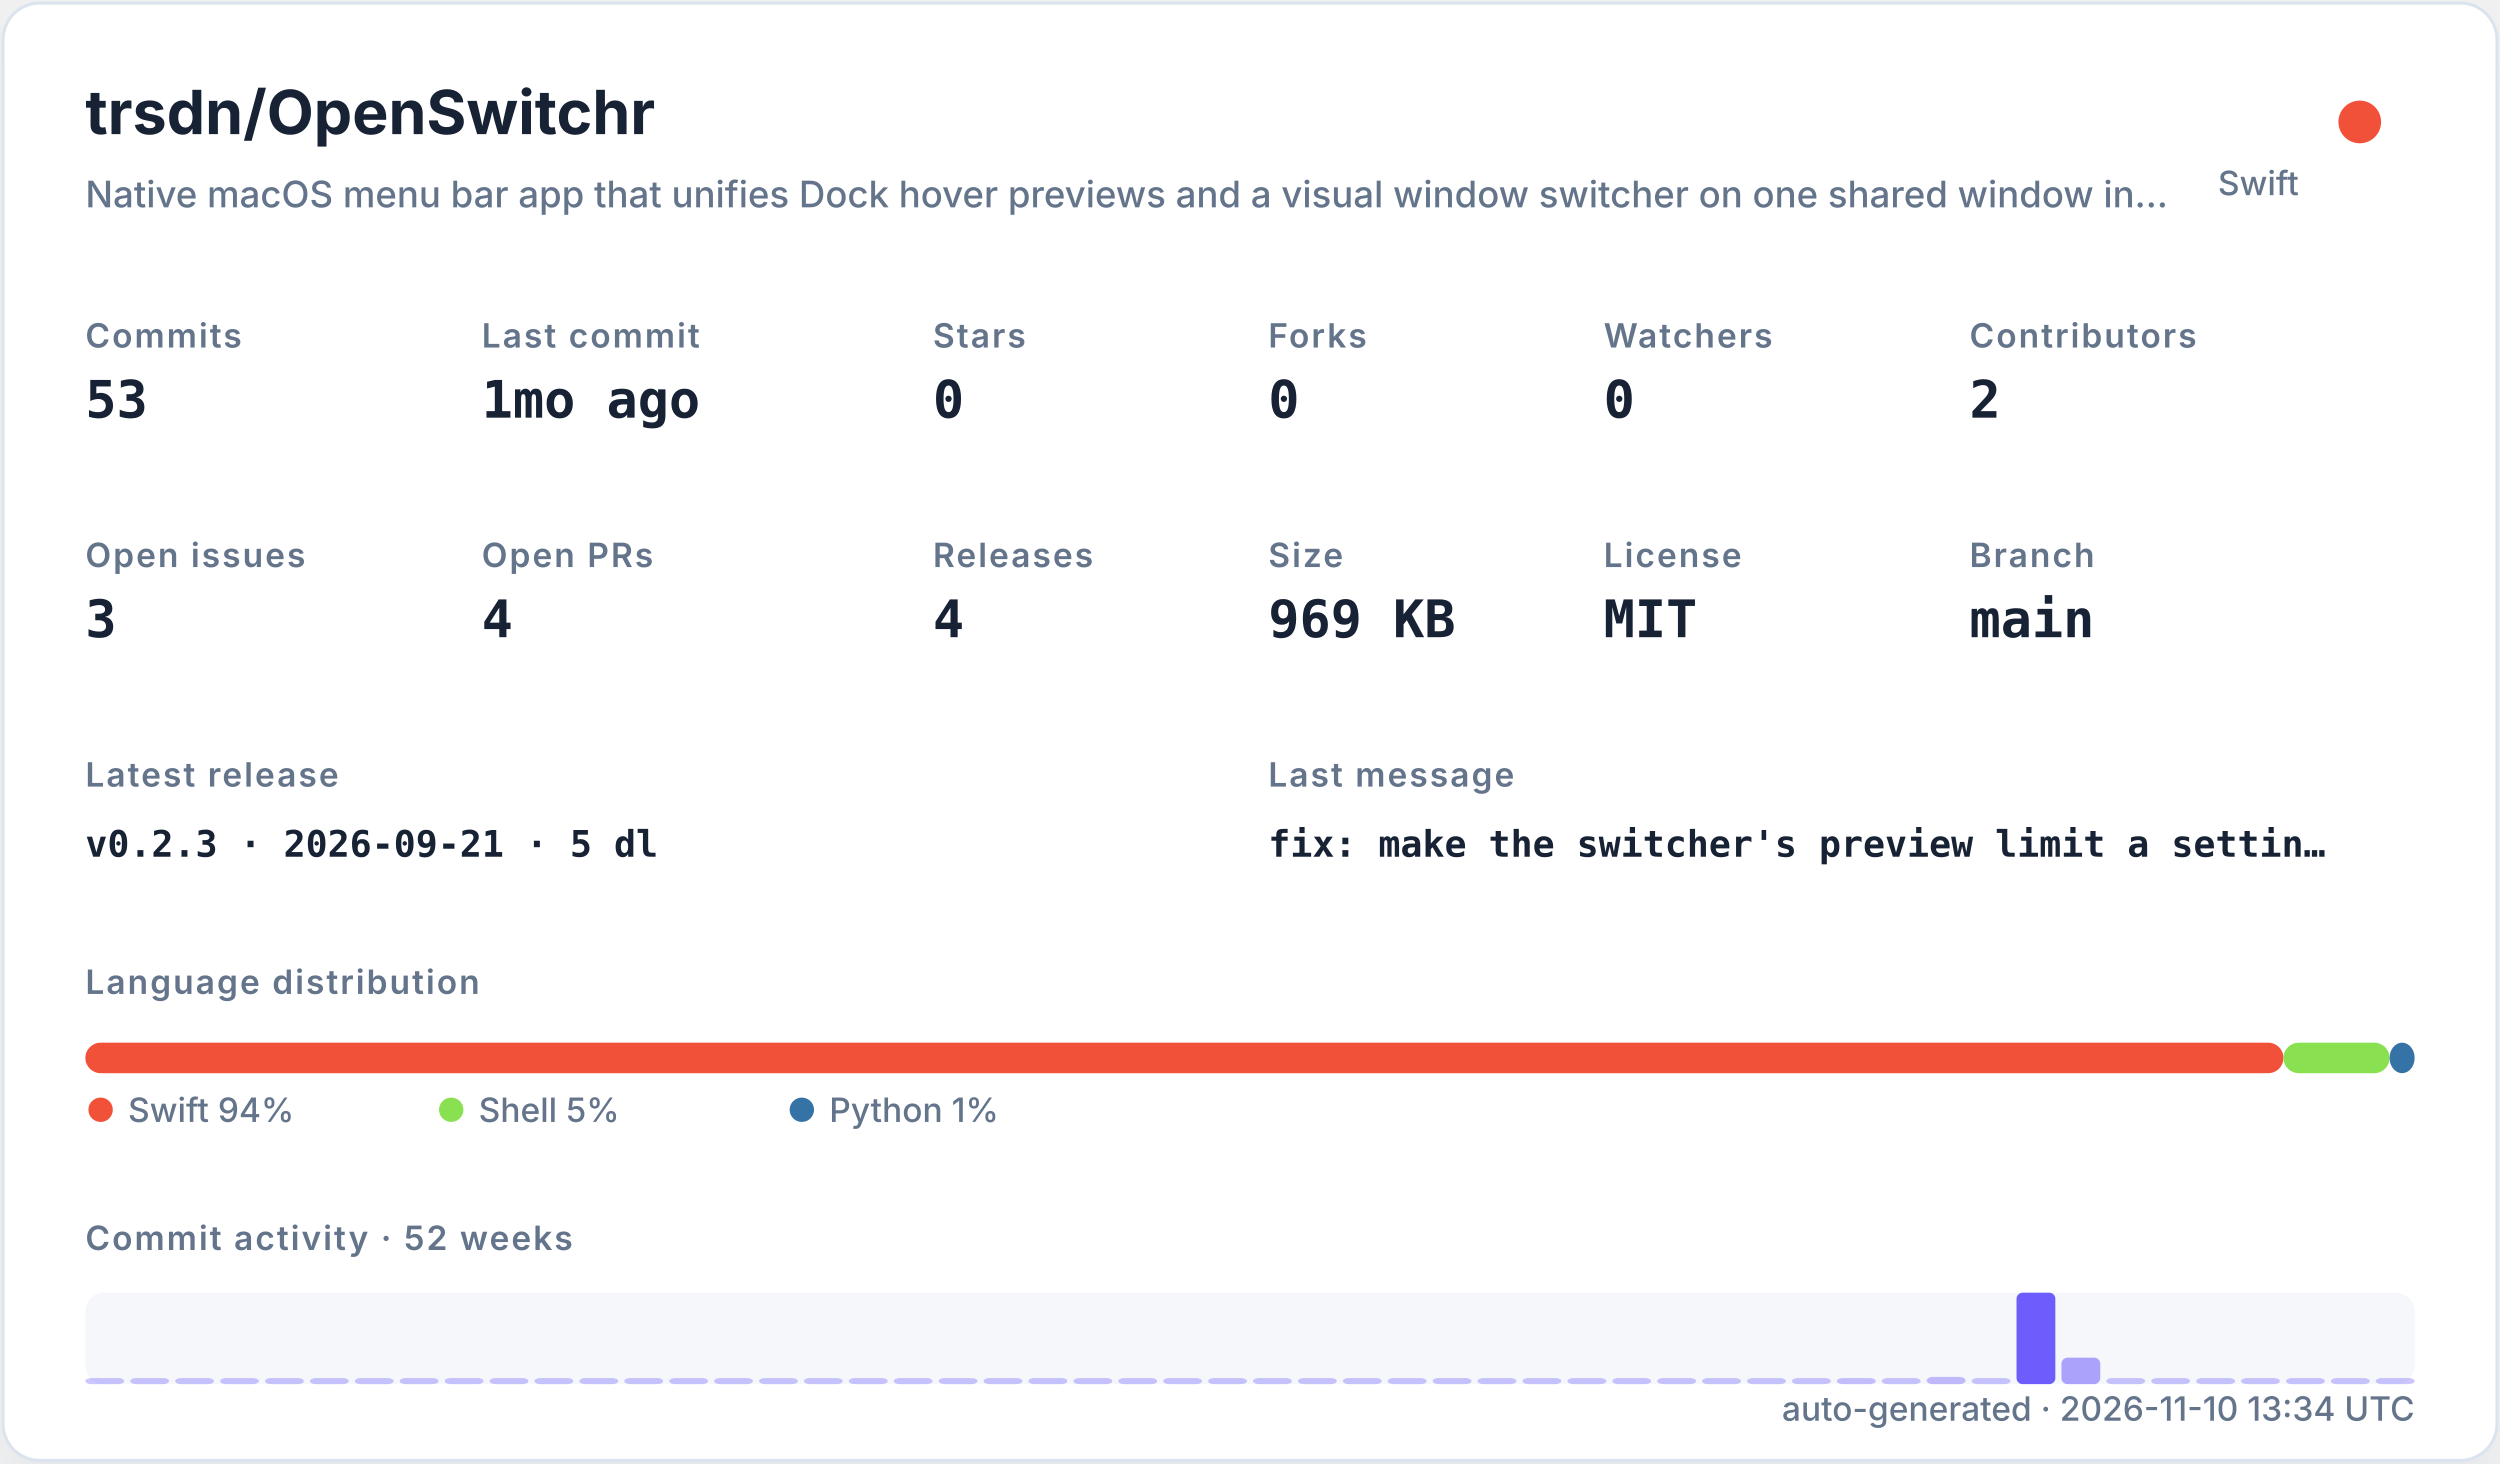
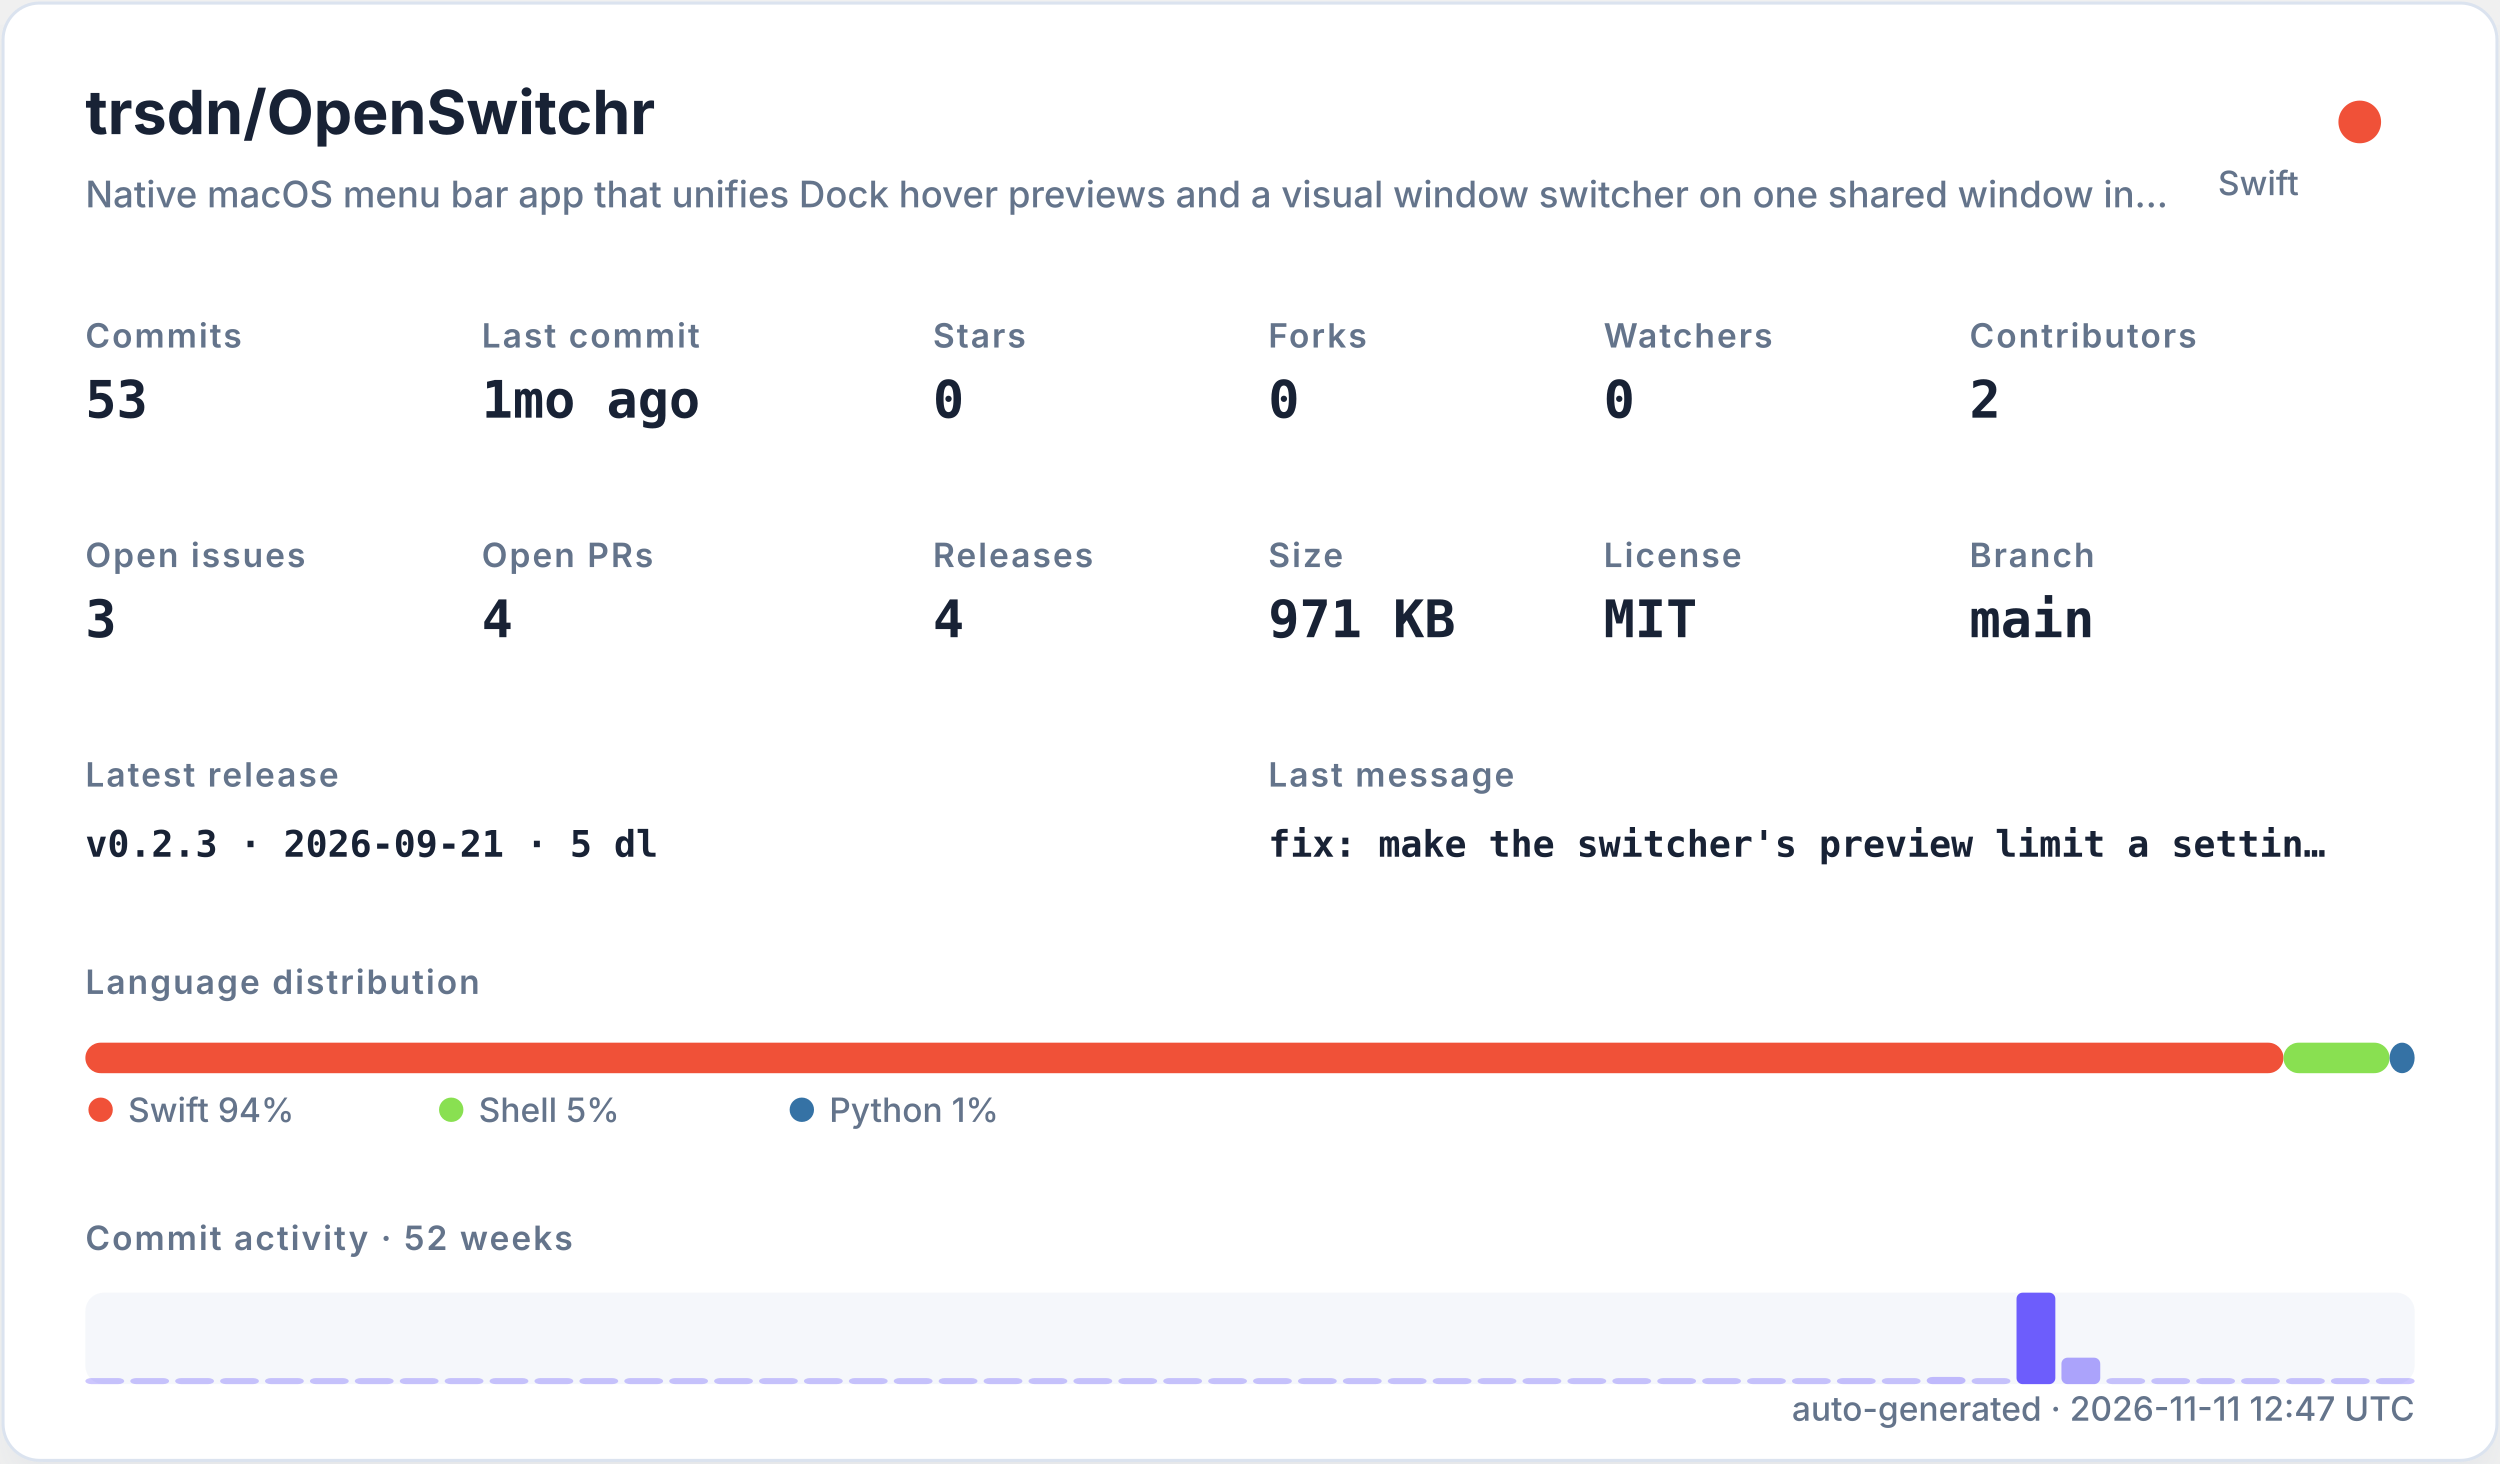
<svg xmlns="http://www.w3.org/2000/svg" width="820" height="480" viewBox="0 0 820 480" role="img">
  <defs>
    <filter id="shadow" x="-10%" y="-10%" width="120%" height="120%">
      <feDropShadow dx="0" dy="8" stdDeviation="10" flood-color="#94a3b8" flood-opacity="0.16" />
    </filter>
    <style>
    .title { font: 700 20px -apple-system,BlinkMacSystemFont,"Segoe UI",sans-serif; fill: #182235; }
    .subtitle { font: 500 12px -apple-system,BlinkMacSystemFont,"Segoe UI",sans-serif; fill: #64748b; }
    .label { font: 600 11px -apple-system,BlinkMacSystemFont,"Segoe UI",sans-serif; fill: #64748b; text-transform: uppercase; letter-spacing: .06em; }
    .value { font: 700 17px ui-monospace,SFMono-Regular,Menlo,monospace; fill: #182235; }
    .small { font: 500 11px -apple-system,BlinkMacSystemFont,"Segoe UI",sans-serif; fill: #64748b; }
    .tiny { font: 500 10px -apple-system,BlinkMacSystemFont,"Segoe UI",sans-serif; fill: #64748b; }
    .mono { font: 650 12px ui-monospace,SFMono-Regular,Menlo,monospace; fill: #182235; }
  </style>
  </defs>
  <rect x="1" y="1" width="818" height="478" rx="12" fill="#ffffff" stroke="#dbe3ef" filter="url(#shadow)" />
  <text x="28" y="44" class="title">trsdn/OpenSwitchr</text>
  <text x="28" y="68" class="subtitle">Native macOS menu bar app that unifies Dock hover previews and a visual window switcher on one shared window in…</text>
  <circle cx="774" cy="40" r="7" fill="#F05138" />
  <text x="754" y="64" text-anchor="end" class="small">Swift</text>
  <text x="28" y="114" class="label">Commits</text>
  <text x="28" y="137" class="value">53</text>
  <text x="158" y="114" class="label">Last commit</text>
  <text x="158" y="137" class="value">1mo ago</text>
  <text x="306" y="114" class="label">Stars</text>
  <text x="306" y="137" class="value">0</text>
  <text x="416" y="114" class="label">Forks</text>
  <text x="416" y="137" class="value">0</text>
  <text x="526" y="114" class="label">Watchers</text>
  <text x="526" y="137" class="value">0</text>
  <text x="646" y="114" class="label">Contributors</text>
  <text x="646" y="137" class="value">2</text>
  <text x="28" y="186" class="label">Open issues</text>
  <text x="28" y="209" class="value">3</text>
  <text x="158" y="186" class="label">Open PRs</text>
  <text x="158" y="209" class="value">4</text>
  <text x="306" y="186" class="label">Releases</text>
  <text x="306" y="209" class="value">4</text>
  <text x="416" y="186" class="label">Size</text>
-   <text x="416" y="209" class="value">969 KB</text>
+   <text x="416" y="209" class="value">971 KB</text>
  <text x="526" y="186" class="label">License</text>
  <text x="526" y="209" class="value">MIT</text>
  <text x="646" y="186" class="label">Branch</text>
  <text x="646" y="209" class="value">main</text>
  <text x="28" y="258" class="label">Latest release</text>
  <text x="28" y="281" class="mono">v0.2.3 · 2026-09-21 · 5 dl</text>
  <text x="416" y="258" class="label">Last message</text>
  <text x="416" y="281" class="mono">fix: make the switcher's preview limit a settin…</text>
  <text x="28" y="326" class="label">Language distribution</text>
  <rect x="28.00" y="342" width="720.98" height="10" rx="5" fill="#F05138" />
  <rect x="748.98" y="342" width="34.80" height="10" rx="5" fill="#89e051" />
  <rect x="783.78" y="342" width="8.22" height="10" rx="5" fill="#3572A5" />
  <circle cx="33" cy="364" r="4" fill="#F05138" />
  <text x="42" y="368" class="small">Swift 94%</text>
  <circle cx="148" cy="364" r="4" fill="#89e051" />
  <text x="157" y="368" class="small">Shell 5%</text>
  <circle cx="263" cy="364" r="4" fill="#3572A5" />
  <text x="272" y="368" class="small">Python 1%</text>
  <text x="28" y="410" class="label">Commit activity · 52 weeks</text>
  <rect x="28" y="424" width="764" height="30" rx="6" fill="#e8edf5" opacity=".42" />
  <rect x="28.00" y="452.00" width="12.73" height="2.00" rx="2" fill="#6d5dfc" opacity="0.35" />
  <rect x="42.73" y="452.00" width="12.73" height="2.00" rx="2" fill="#6d5dfc" opacity="0.35" />
  <rect x="57.46" y="452.00" width="12.73" height="2.00" rx="2" fill="#6d5dfc" opacity="0.35" />
  <rect x="72.19" y="452.00" width="12.73" height="2.00" rx="2" fill="#6d5dfc" opacity="0.35" />
  <rect x="86.92" y="452.00" width="12.73" height="2.00" rx="2" fill="#6d5dfc" opacity="0.35" />
  <rect x="101.65" y="452.00" width="12.73" height="2.00" rx="2" fill="#6d5dfc" opacity="0.35" />
  <rect x="116.38" y="452.00" width="12.73" height="2.00" rx="2" fill="#6d5dfc" opacity="0.35" />
  <rect x="131.12" y="452.00" width="12.73" height="2.00" rx="2" fill="#6d5dfc" opacity="0.35" />
  <rect x="145.85" y="452.00" width="12.73" height="2.00" rx="2" fill="#6d5dfc" opacity="0.35" />
  <rect x="160.58" y="452.00" width="12.73" height="2.00" rx="2" fill="#6d5dfc" opacity="0.35" />
  <rect x="175.31" y="452.00" width="12.73" height="2.00" rx="2" fill="#6d5dfc" opacity="0.35" />
  <rect x="190.04" y="452.00" width="12.73" height="2.00" rx="2" fill="#6d5dfc" opacity="0.35" />
  <rect x="204.77" y="452.00" width="12.73" height="2.00" rx="2" fill="#6d5dfc" opacity="0.35" />
  <rect x="219.50" y="452.00" width="12.73" height="2.00" rx="2" fill="#6d5dfc" opacity="0.35" />
  <rect x="234.23" y="452.00" width="12.73" height="2.00" rx="2" fill="#6d5dfc" opacity="0.35" />
  <rect x="248.96" y="452.00" width="12.73" height="2.00" rx="2" fill="#6d5dfc" opacity="0.35" />
  <rect x="263.69" y="452.00" width="12.73" height="2.00" rx="2" fill="#6d5dfc" opacity="0.35" />
  <rect x="278.42" y="452.00" width="12.73" height="2.00" rx="2" fill="#6d5dfc" opacity="0.35" />
  <rect x="293.15" y="452.00" width="12.73" height="2.00" rx="2" fill="#6d5dfc" opacity="0.35" />
  <rect x="307.88" y="452.00" width="12.73" height="2.00" rx="2" fill="#6d5dfc" opacity="0.35" />
  <rect x="322.62" y="452.00" width="12.73" height="2.00" rx="2" fill="#6d5dfc" opacity="0.35" />
  <rect x="337.35" y="452.00" width="12.73" height="2.00" rx="2" fill="#6d5dfc" opacity="0.35" />
  <rect x="352.08" y="452.00" width="12.73" height="2.00" rx="2" fill="#6d5dfc" opacity="0.35" />
  <rect x="366.81" y="452.00" width="12.73" height="2.00" rx="2" fill="#6d5dfc" opacity="0.35" />
  <rect x="381.54" y="452.00" width="12.73" height="2.00" rx="2" fill="#6d5dfc" opacity="0.35" />
  <rect x="396.27" y="452.00" width="12.73" height="2.00" rx="2" fill="#6d5dfc" opacity="0.35" />
  <rect x="411.00" y="452.00" width="12.73" height="2.00" rx="2" fill="#6d5dfc" opacity="0.35" />
  <rect x="425.73" y="452.00" width="12.73" height="2.00" rx="2" fill="#6d5dfc" opacity="0.35" />
  <rect x="440.46" y="452.00" width="12.73" height="2.00" rx="2" fill="#6d5dfc" opacity="0.35" />
  <rect x="455.19" y="452.00" width="12.73" height="2.00" rx="2" fill="#6d5dfc" opacity="0.35" />
  <rect x="469.92" y="452.00" width="12.73" height="2.00" rx="2" fill="#6d5dfc" opacity="0.35" />
  <rect x="484.65" y="452.00" width="12.73" height="2.00" rx="2" fill="#6d5dfc" opacity="0.35" />
  <rect x="499.38" y="452.00" width="12.73" height="2.00" rx="2" fill="#6d5dfc" opacity="0.35" />
  <rect x="514.12" y="452.00" width="12.73" height="2.00" rx="2" fill="#6d5dfc" opacity="0.35" />
  <rect x="528.85" y="452.00" width="12.73" height="2.00" rx="2" fill="#6d5dfc" opacity="0.35" />
  <rect x="543.58" y="452.00" width="12.73" height="2.00" rx="2" fill="#6d5dfc" opacity="0.35" />
  <rect x="558.31" y="452.00" width="12.73" height="2.00" rx="2" fill="#6d5dfc" opacity="0.35" />
  <rect x="573.04" y="452.00" width="12.73" height="2.00" rx="2" fill="#6d5dfc" opacity="0.35" />
  <rect x="587.77" y="452.00" width="12.73" height="2.00" rx="2" fill="#6d5dfc" opacity="0.35" />
  <rect x="602.50" y="452.00" width="12.73" height="2.00" rx="2" fill="#6d5dfc" opacity="0.37" />
  <rect x="617.23" y="452.00" width="12.73" height="2.00" rx="2" fill="#6d5dfc" opacity="0.35" />
  <rect x="631.96" y="451.63" width="12.73" height="2.37" rx="2" fill="#6d5dfc" opacity="0.40" />
  <rect x="646.69" y="452.00" width="12.73" height="2.00" rx="2" fill="#6d5dfc" opacity="0.35" />
  <rect x="661.42" y="424.00" width="12.73" height="30.00" rx="2" fill="#6d5dfc" opacity="1.00" />
  <rect x="676.15" y="445.32" width="12.73" height="8.68" rx="2" fill="#6d5dfc" opacity="0.54" />
  <rect x="690.88" y="452.00" width="12.73" height="2.00" rx="2" fill="#6d5dfc" opacity="0.35" />
  <rect x="705.62" y="452.00" width="12.73" height="2.00" rx="2" fill="#6d5dfc" opacity="0.35" />
  <rect x="720.35" y="452.00" width="12.73" height="2.00" rx="2" fill="#6d5dfc" opacity="0.35" />
  <rect x="735.08" y="452.00" width="12.73" height="2.00" rx="2" fill="#6d5dfc" opacity="0.35" />
  <rect x="749.81" y="452.00" width="12.73" height="2.00" rx="2" fill="#6d5dfc" opacity="0.35" />
  <rect x="764.54" y="452.00" width="12.73" height="2.00" rx="2" fill="#6d5dfc" opacity="0.35" />
  <rect x="779.27" y="452.00" width="12.73" height="2.00" rx="2" fill="#6d5dfc" opacity="0.35" />
-   <text x="792" y="466" text-anchor="end" class="small">auto-generated · 2026-11-10 13:34 UTC</text>
+   <text x="792" y="466" text-anchor="end" class="small">auto-generated · 2026-11-11 12:47 UTC</text>
</svg>
